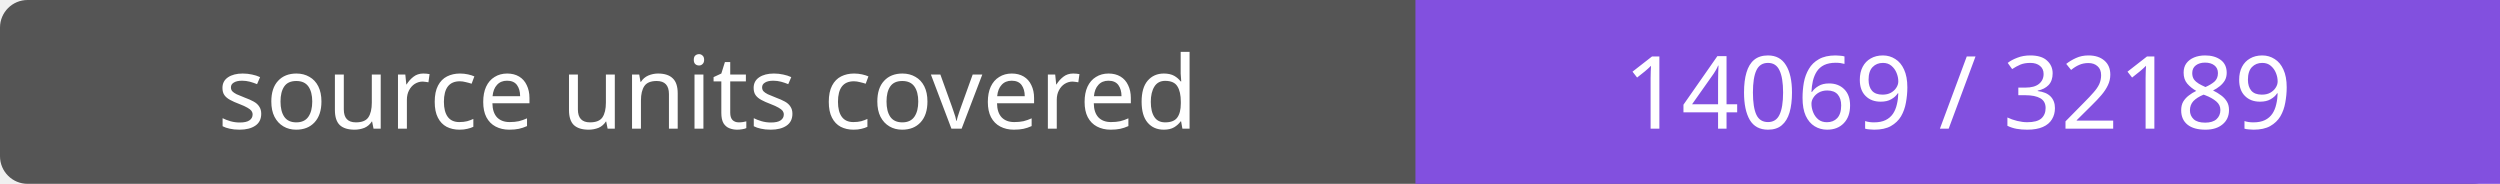
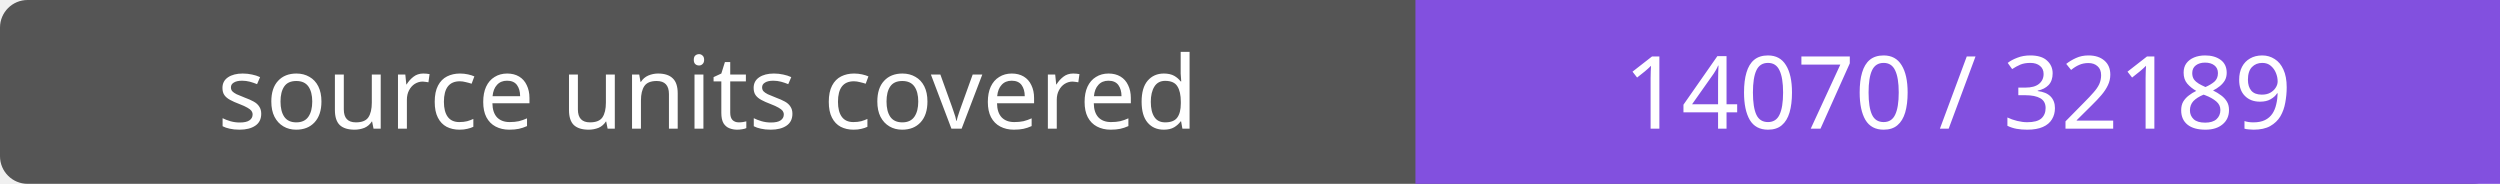
- <svg xmlns="http://www.w3.org/2000/svg" width="272" height="20" role="img" aria-label="source units covered: 14069 / 32189">
+ <svg xmlns="http://www.w3.org/2000/svg" width="272" height="20" role="img" aria-label="source units covered: 14070 / 32189">
  <rect width="272" height="20" rx="3" fill="#555" />
  <path fill="#8250df" d="M154 0h118v20H154z" />
  <g fill="#fff" text-anchor="middle" font-family="Verdana,sans-serif" font-size="11">
    <text x="77.0" y="14">source units covered</text>
-     <text x="213.0" y="14">14069 / 32189</text>
+     <text x="213.0" y="14">14070 / 32189</text>
  </g>
</svg>
